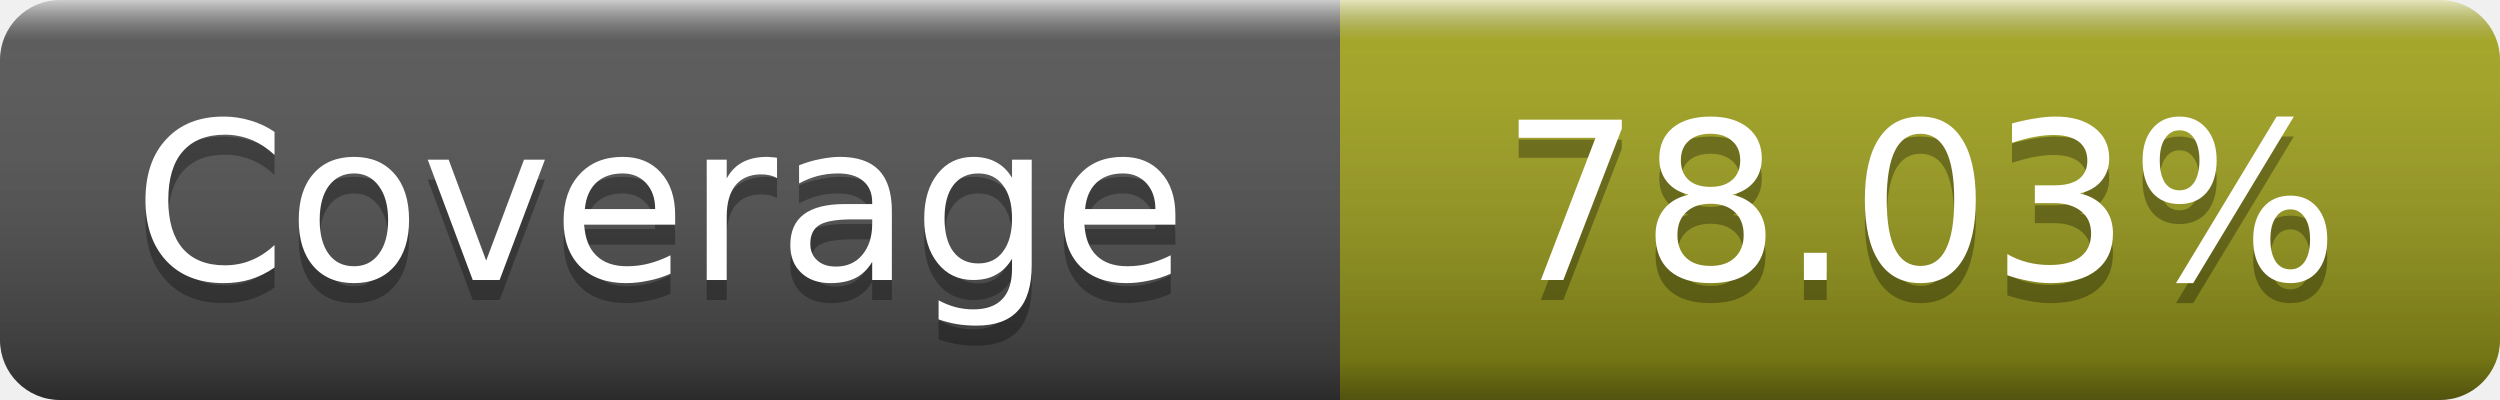
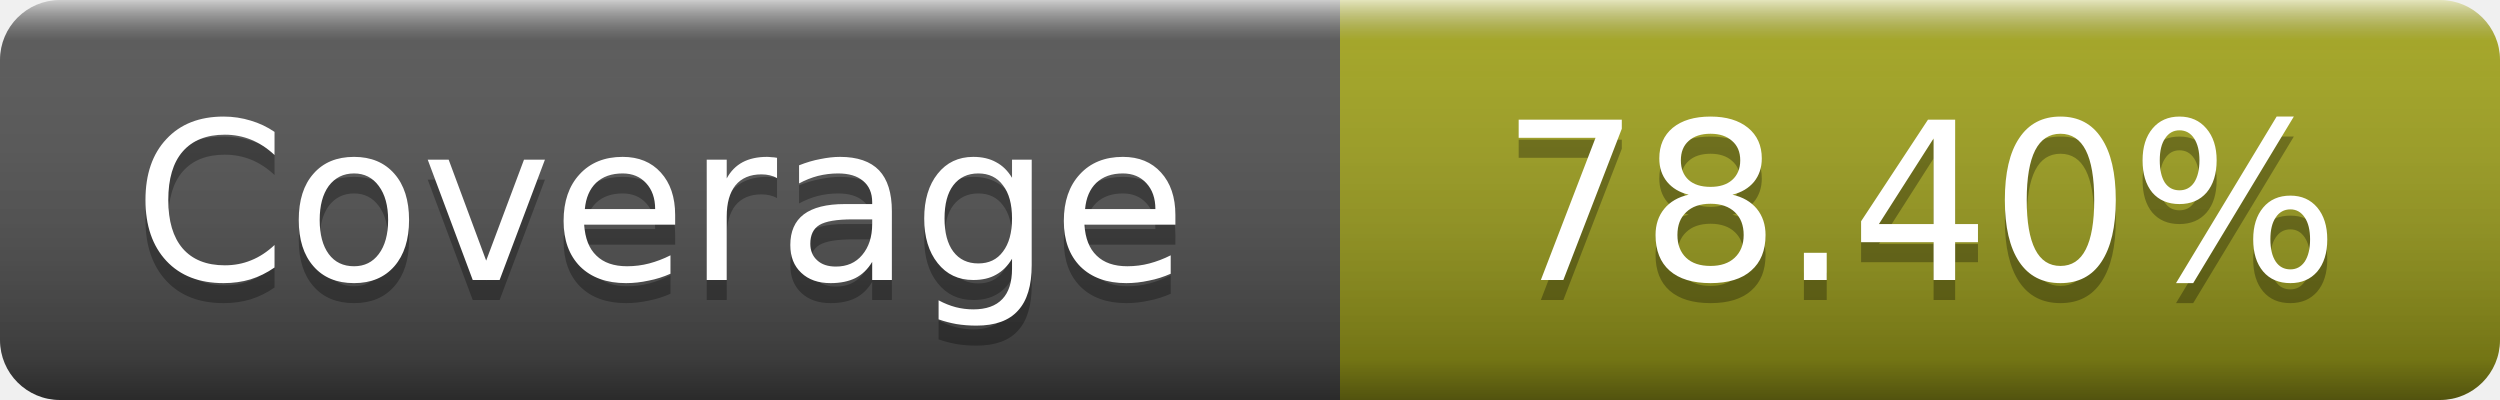
- <svg xmlns="http://www.w3.org/2000/svg" width="125" height="20" role="img" aria-label="Coverage: 78.03%">
+ <svg xmlns="http://www.w3.org/2000/svg" width="125" height="20" role="img" aria-label="Coverage: 78.40%">
  <linearGradient id="s" x2="0" y2="100%">
    <stop offset="0" stop-color="#fff" stop-opacity=".7" />
    <stop offset=".1" stop-color="#aaa" stop-opacity=".1" />
    <stop offset=".9" stop-opacity=".3" />
    <stop offset="1" stop-opacity=".5" />
  </linearGradient>
  <mask id="m">
    <rect width="125" height="20" rx="3" fill="#fff" />
  </mask>
  <g mask="url(#m)">
    <rect width="67" height="20" fill="#555" />
    <rect x="67" width="58" height="20" fill="#a4a61d" />
    <rect width="125" height="20" fill="url(#s)" />
  </g>
  <g fill="#fff" text-anchor="middle" font-family="DejaVu Sans,Verdana,Geneva,sans-serif" font-size="11" text-rendering="geometricPrecision">
    <text x="33" y="15" fill="#010101" fill-opacity=".3">Coverage</text>
    <text x="33" y="14">Coverage</text>
-     <text x="96" y="15" fill="#010101" fill-opacity=".3">78.03%</text>
-     <text x="96" y="14">78.03%</text>
+     <text x="96" y="15" fill="#010101" fill-opacity=".3">78.40%</text>
+     <text x="96" y="14">78.40%</text>
  </g>
</svg>
